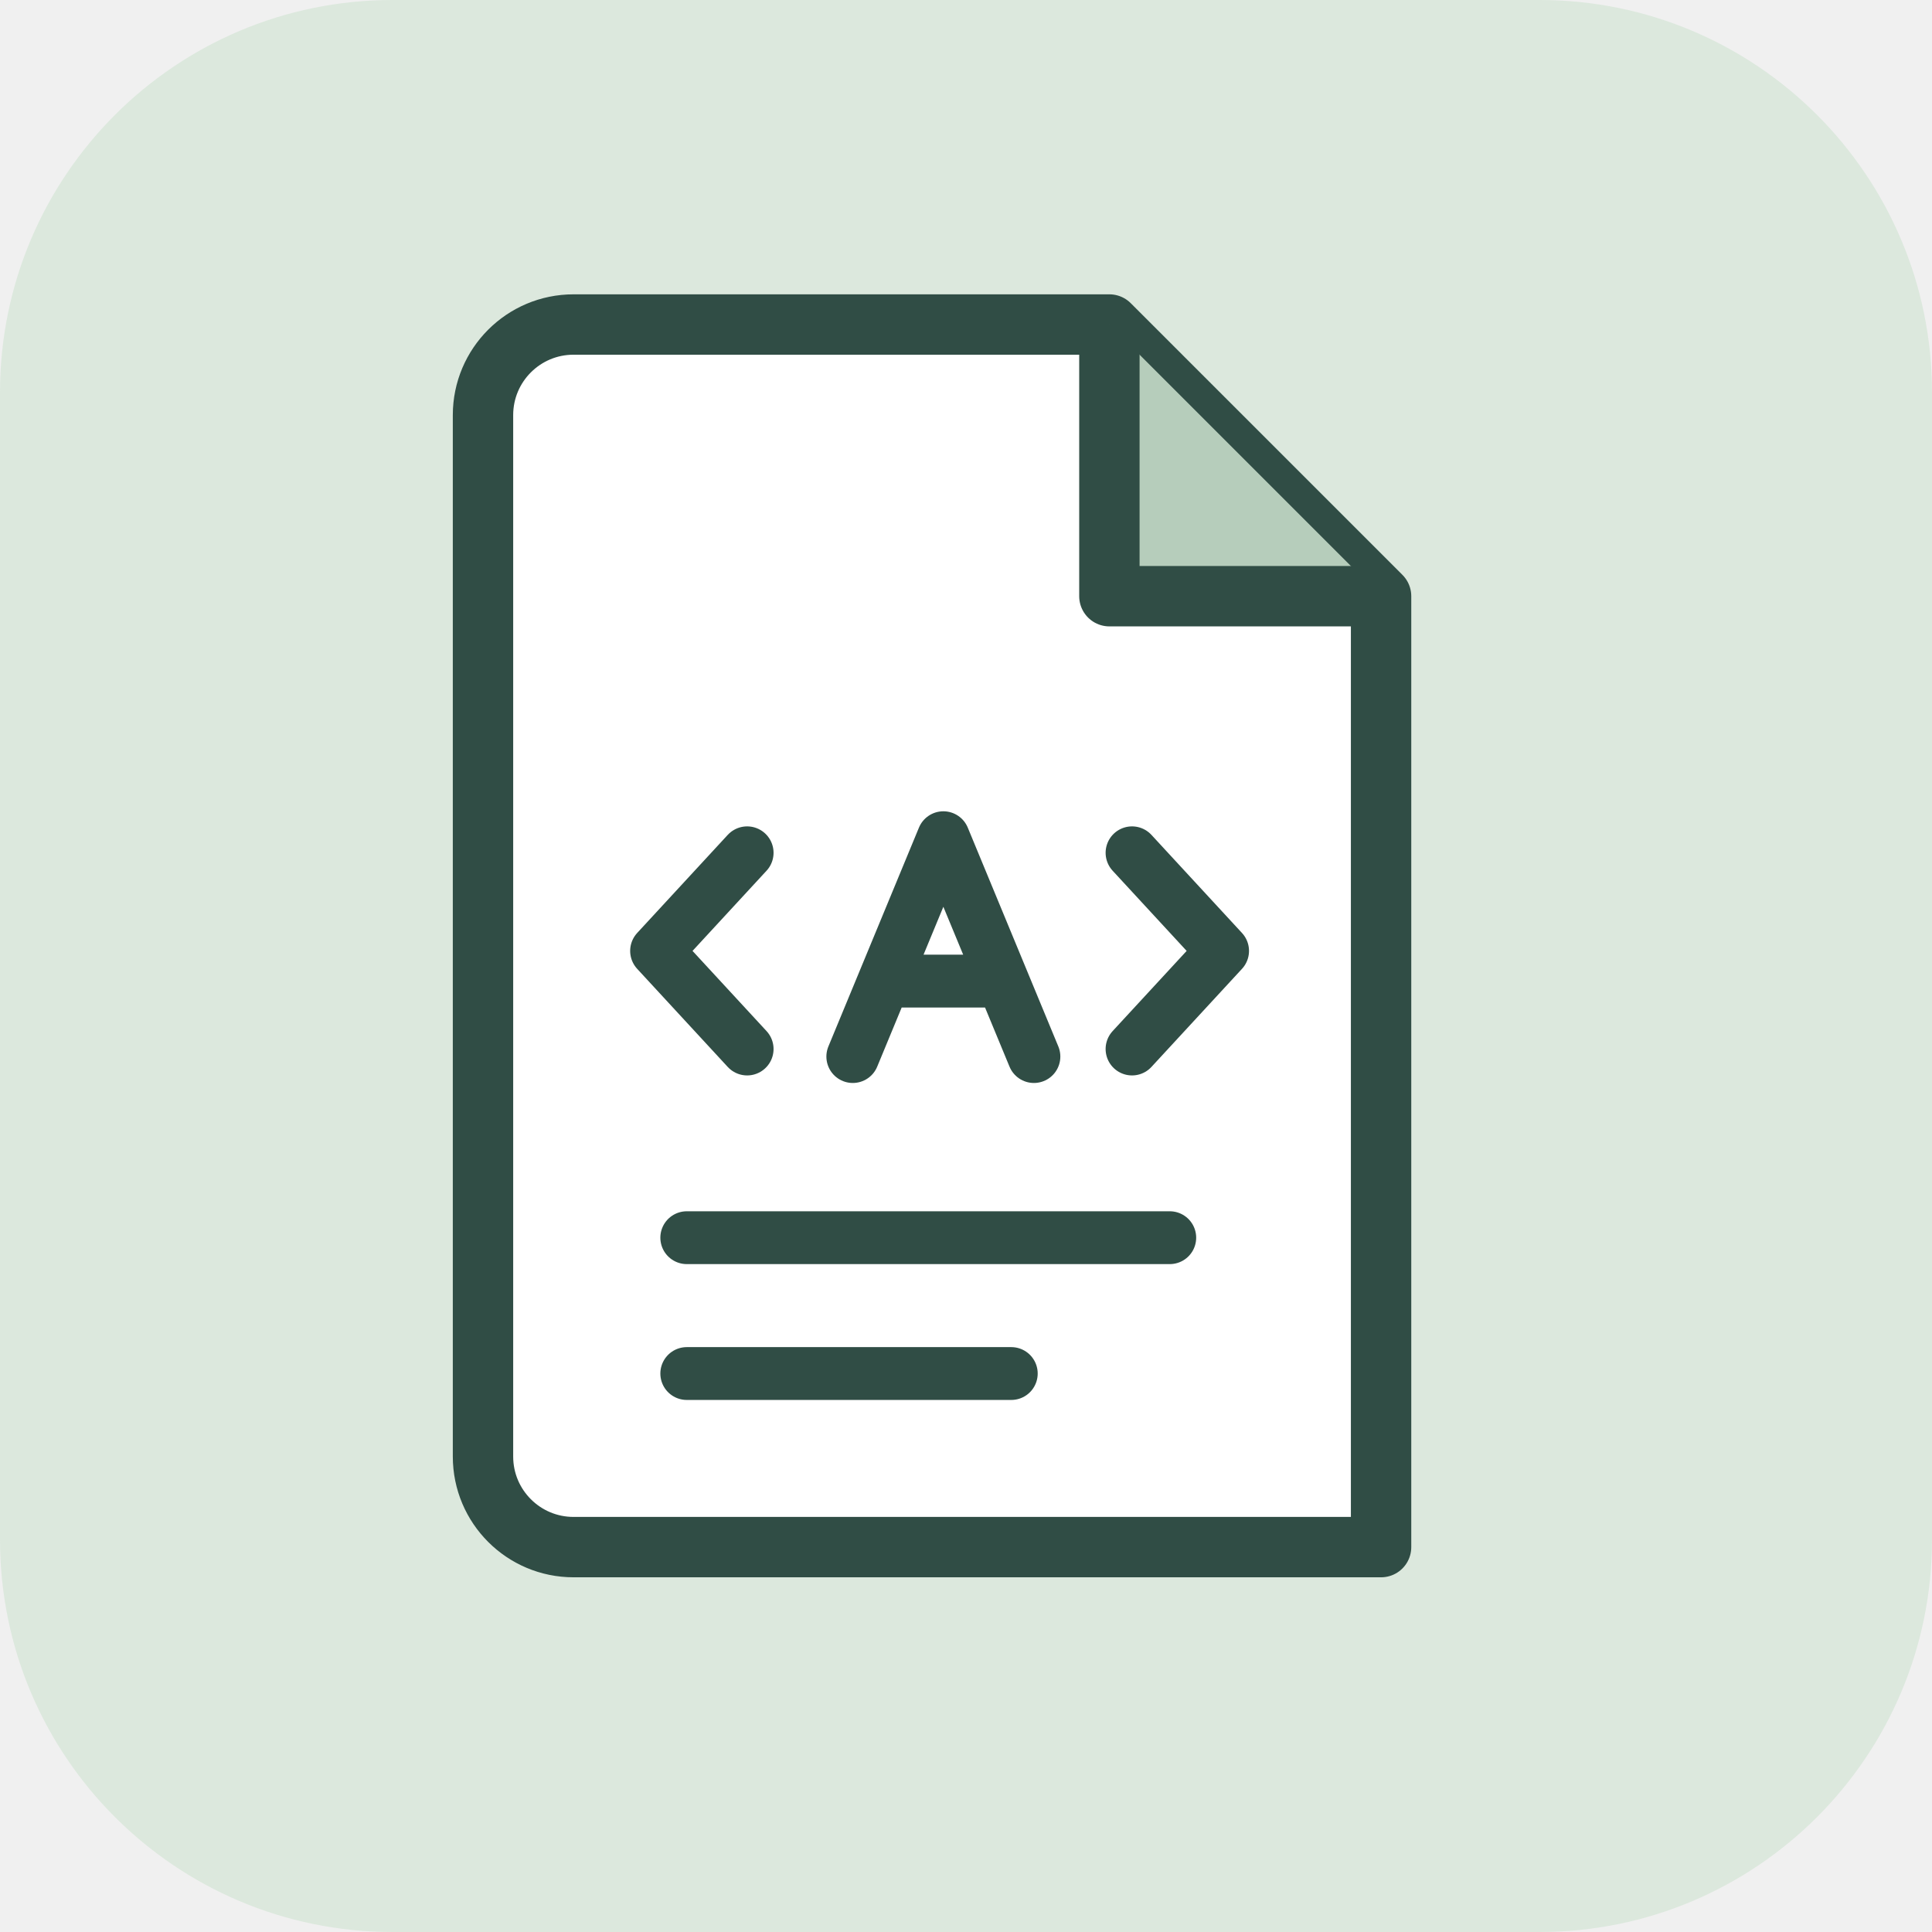
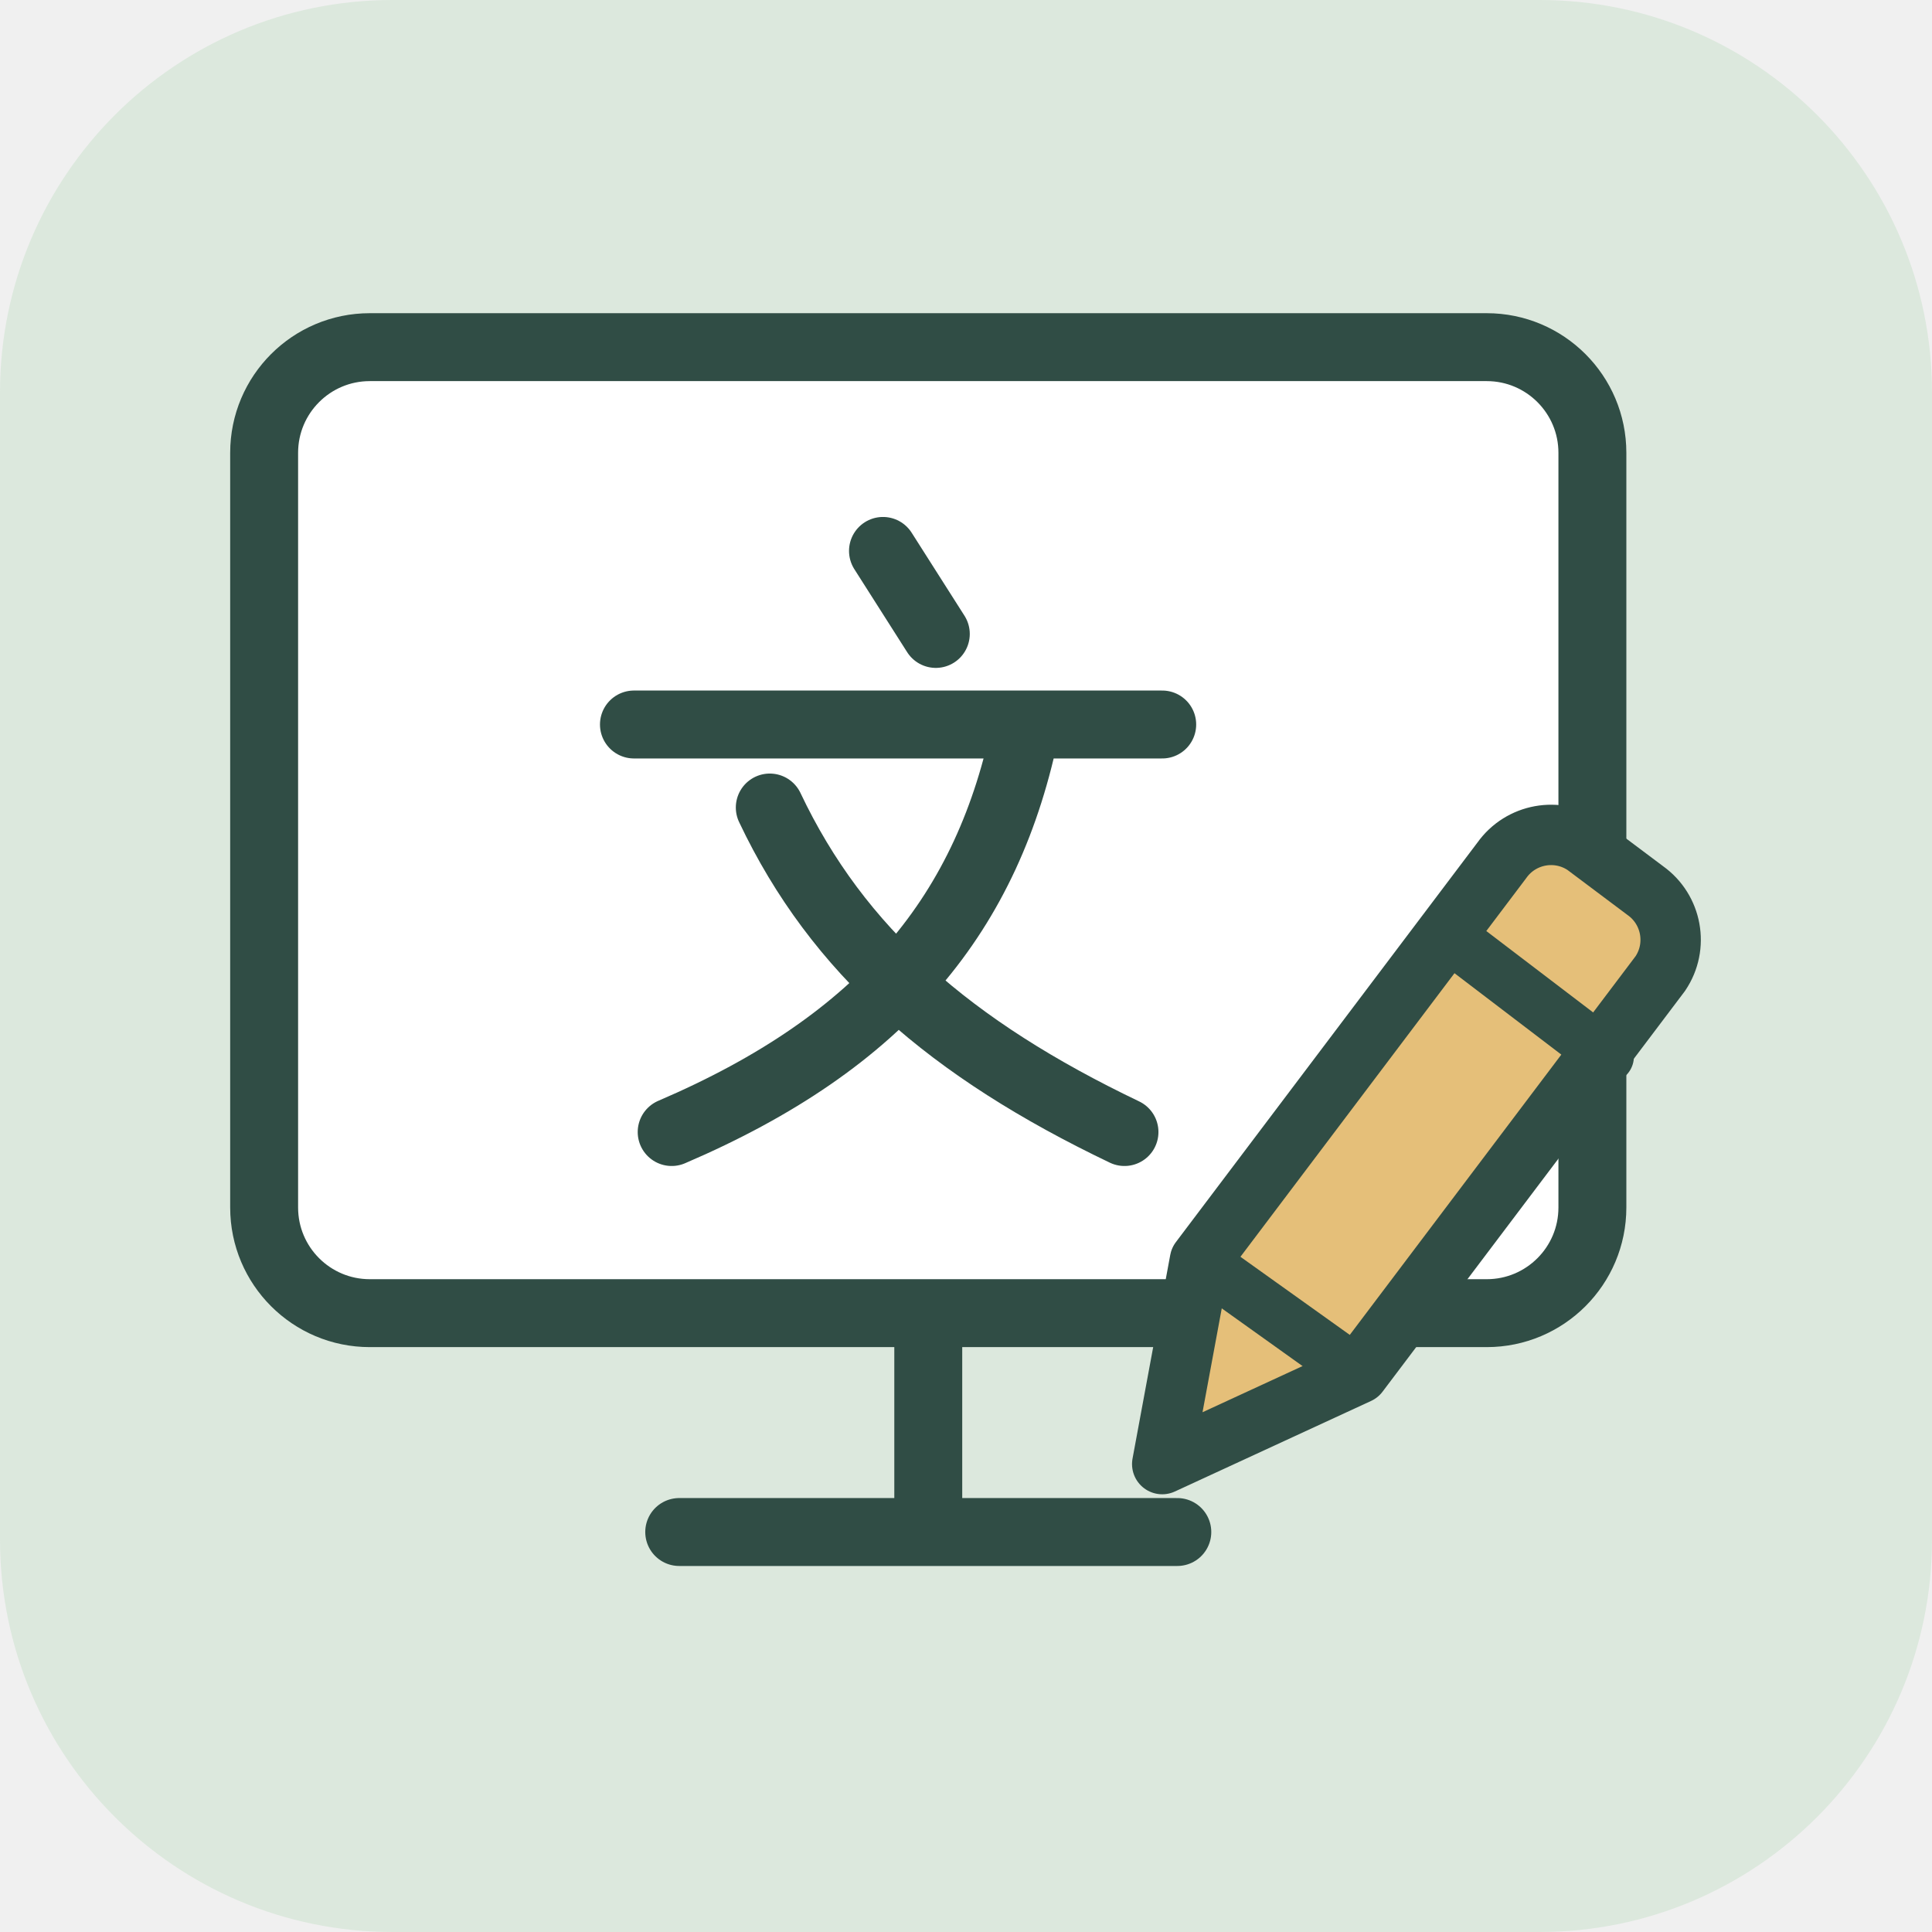
- <svg xmlns="http://www.w3.org/2000/svg" width="256" height="256" viewBox="0 0 256 256" role="img" aria-label="Computer technical language">
+ <svg xmlns="http://www.w3.org/2000/svg" width="256" height="256" viewBox="0 0 256 256" role="img" aria-label="Computer technical writing: a monitor, Chinese character and writing pencil">
  <rect width="256" height="256" rx="52" fill="#DCE8DD" />
-   <path d="M76 43h71l36 36v126H76a12 12 0 0 1-12-12V55a12 12 0 0 1 12-12Z" fill="#FFFFFF" stroke="#304D45" stroke-width="8" stroke-linejoin="round" />
-   <path d="M147 43v36h36" fill="#B6CDBB" stroke="#304D45" stroke-width="8" stroke-linejoin="round" />
-   <g fill="none" stroke="#304D45" stroke-width="7" stroke-linecap="round" stroke-linejoin="round">
-     <path d="m99 113-12 13 12 13m51-26 12 13-12 13" />
-     <path d="m113 140 12-29 12 29m-19-10h14" />
-     <path d="M91 164h64m-64 18h43" />
+   <rect x="35" y="46" width="176" height="128" rx="14" fill="#FFFFFF" stroke="#304D45" stroke-width="9" />
+   <g fill="none" stroke="#304D45" stroke-width="9" stroke-linecap="round" stroke-linejoin="round">
+     <path d="M123 175v28m-33 0h66" />
+     <path d="m117 73 7 11m-40 12h70m-18 0c-5 25-19 42-47 54m13-43c9 19 24 32 47 43" />
  </g>
+   <path d="m159 167 40-53a8 8 0 0 1 11-2l8 6a8 8 0 0 1 2 11l-40 53-26 12Z" fill="#E5BF79" stroke="#304D45" stroke-width="8" stroke-linejoin="round" />
+   <path d="m159 167 21 15m12-58 21 16" fill="none" stroke="#304D45" stroke-width="7" stroke-linecap="round" />
</svg>
